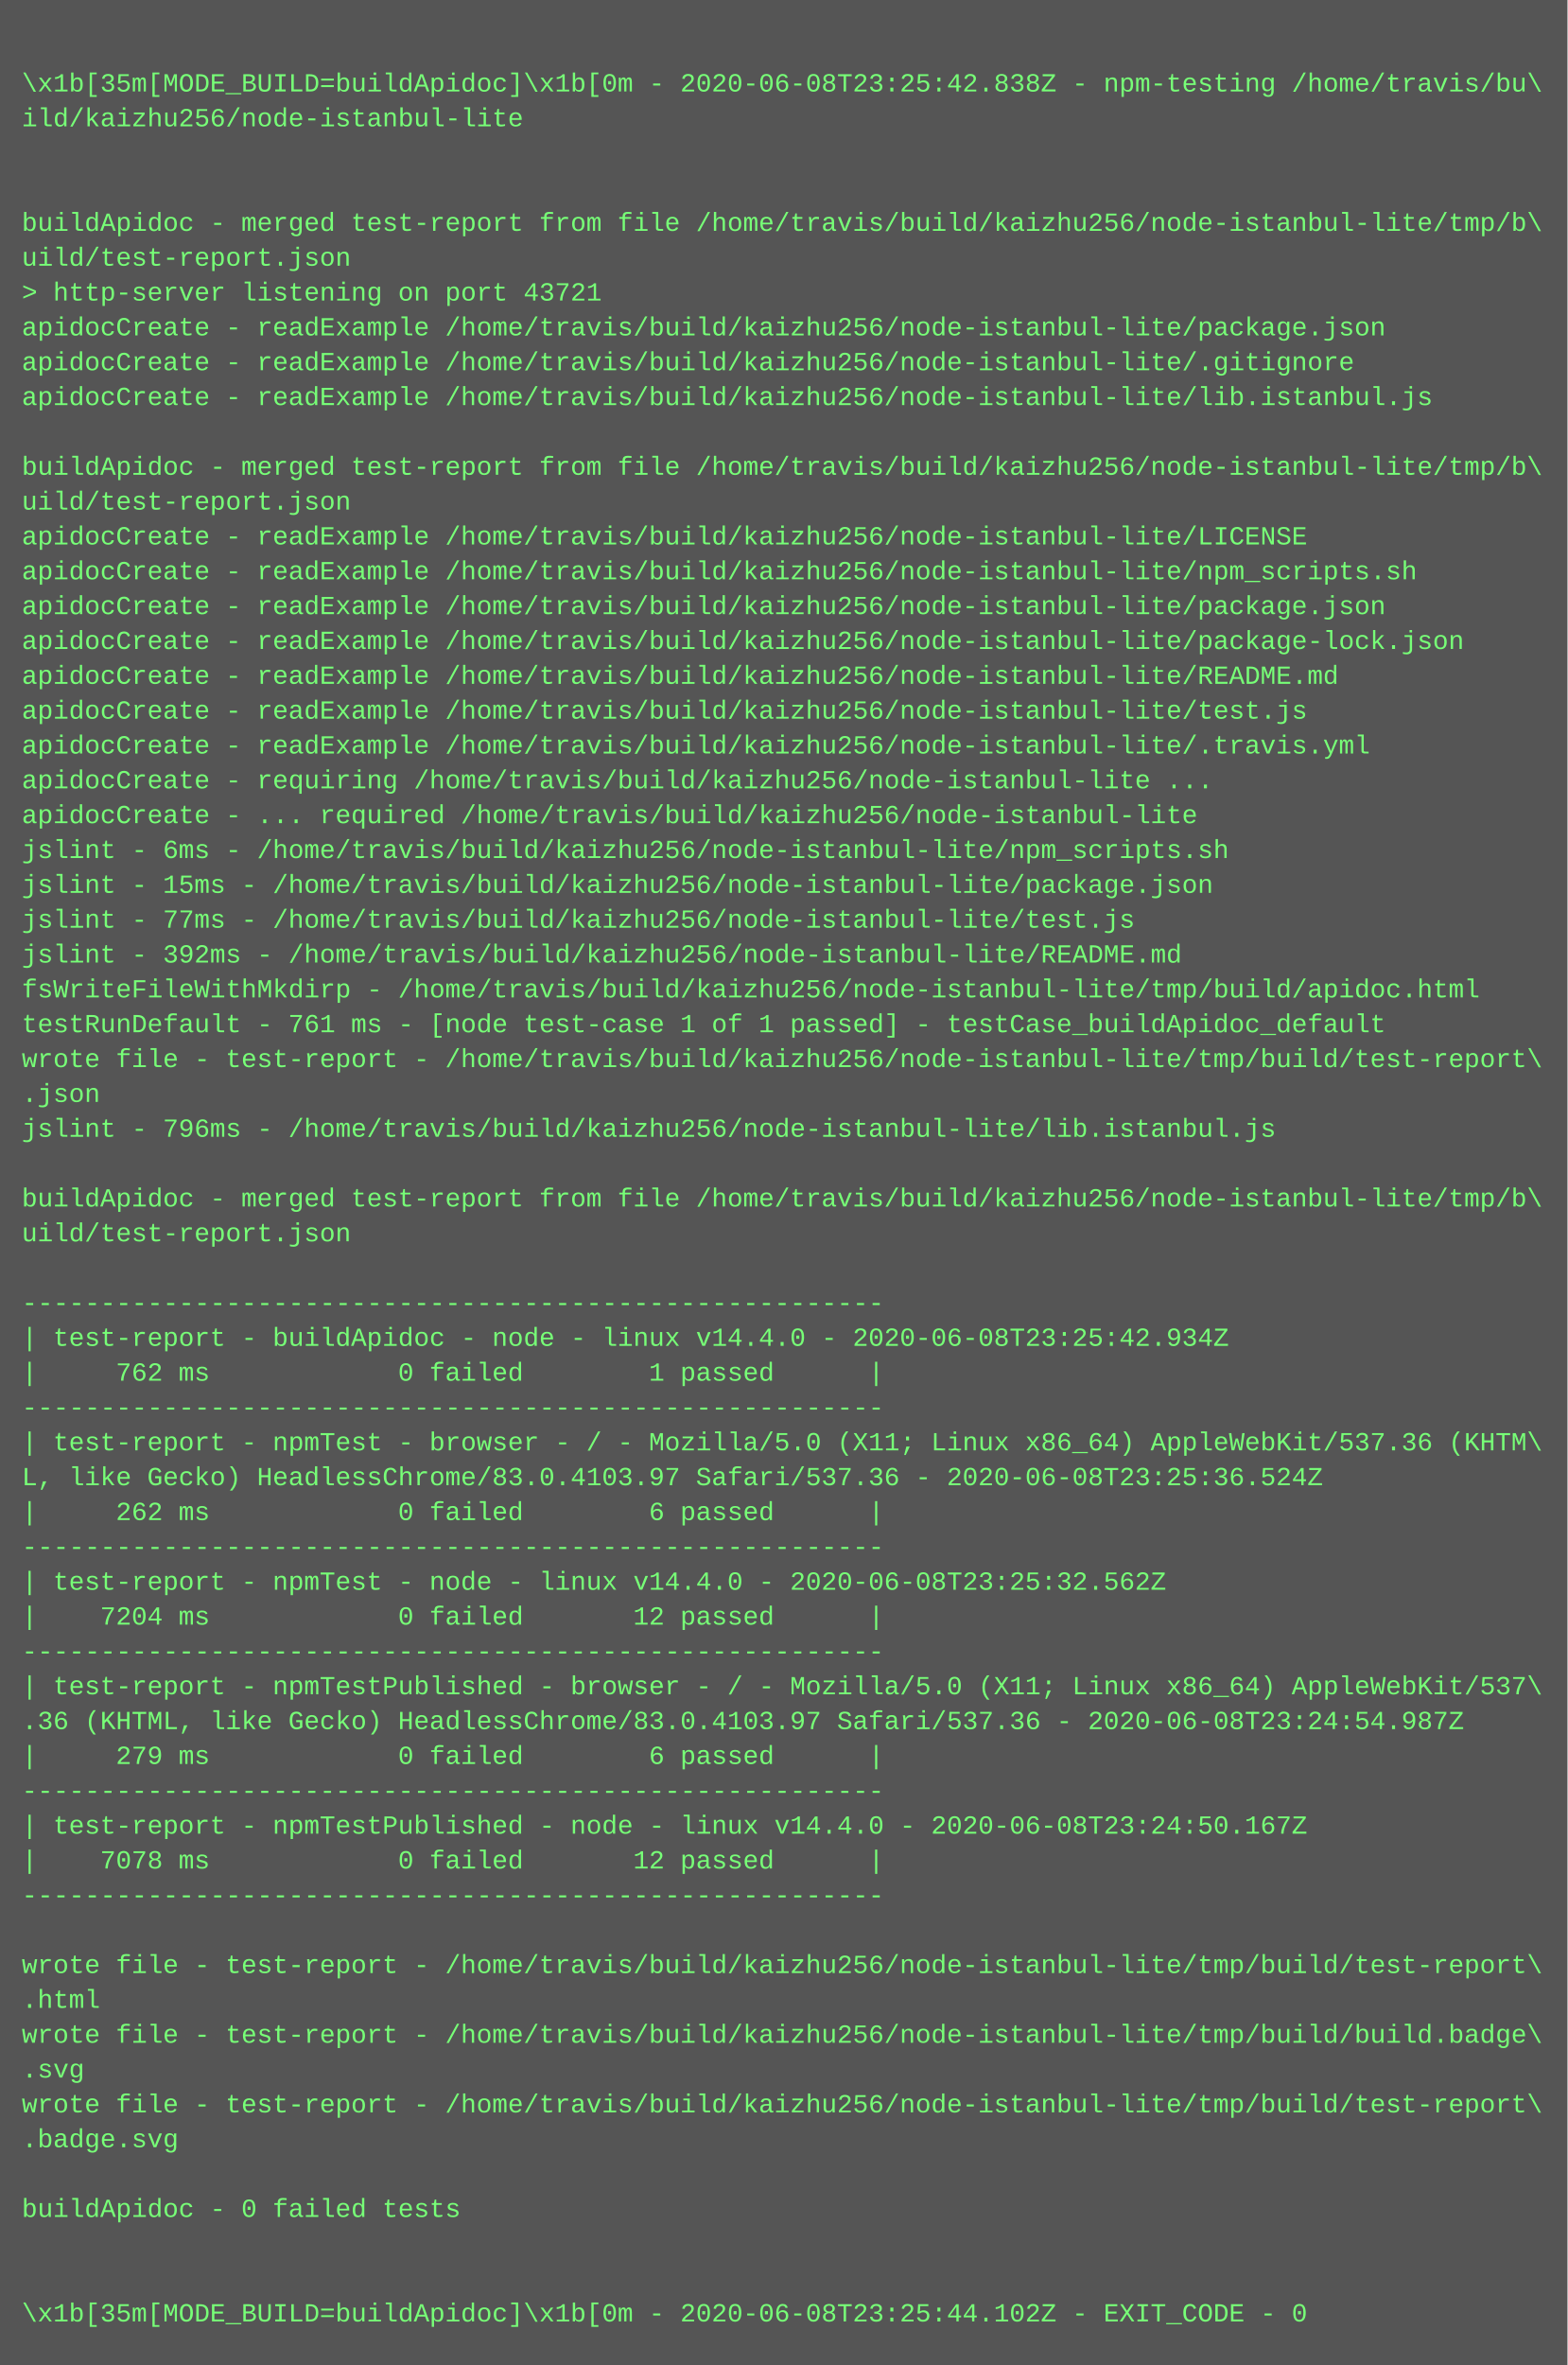
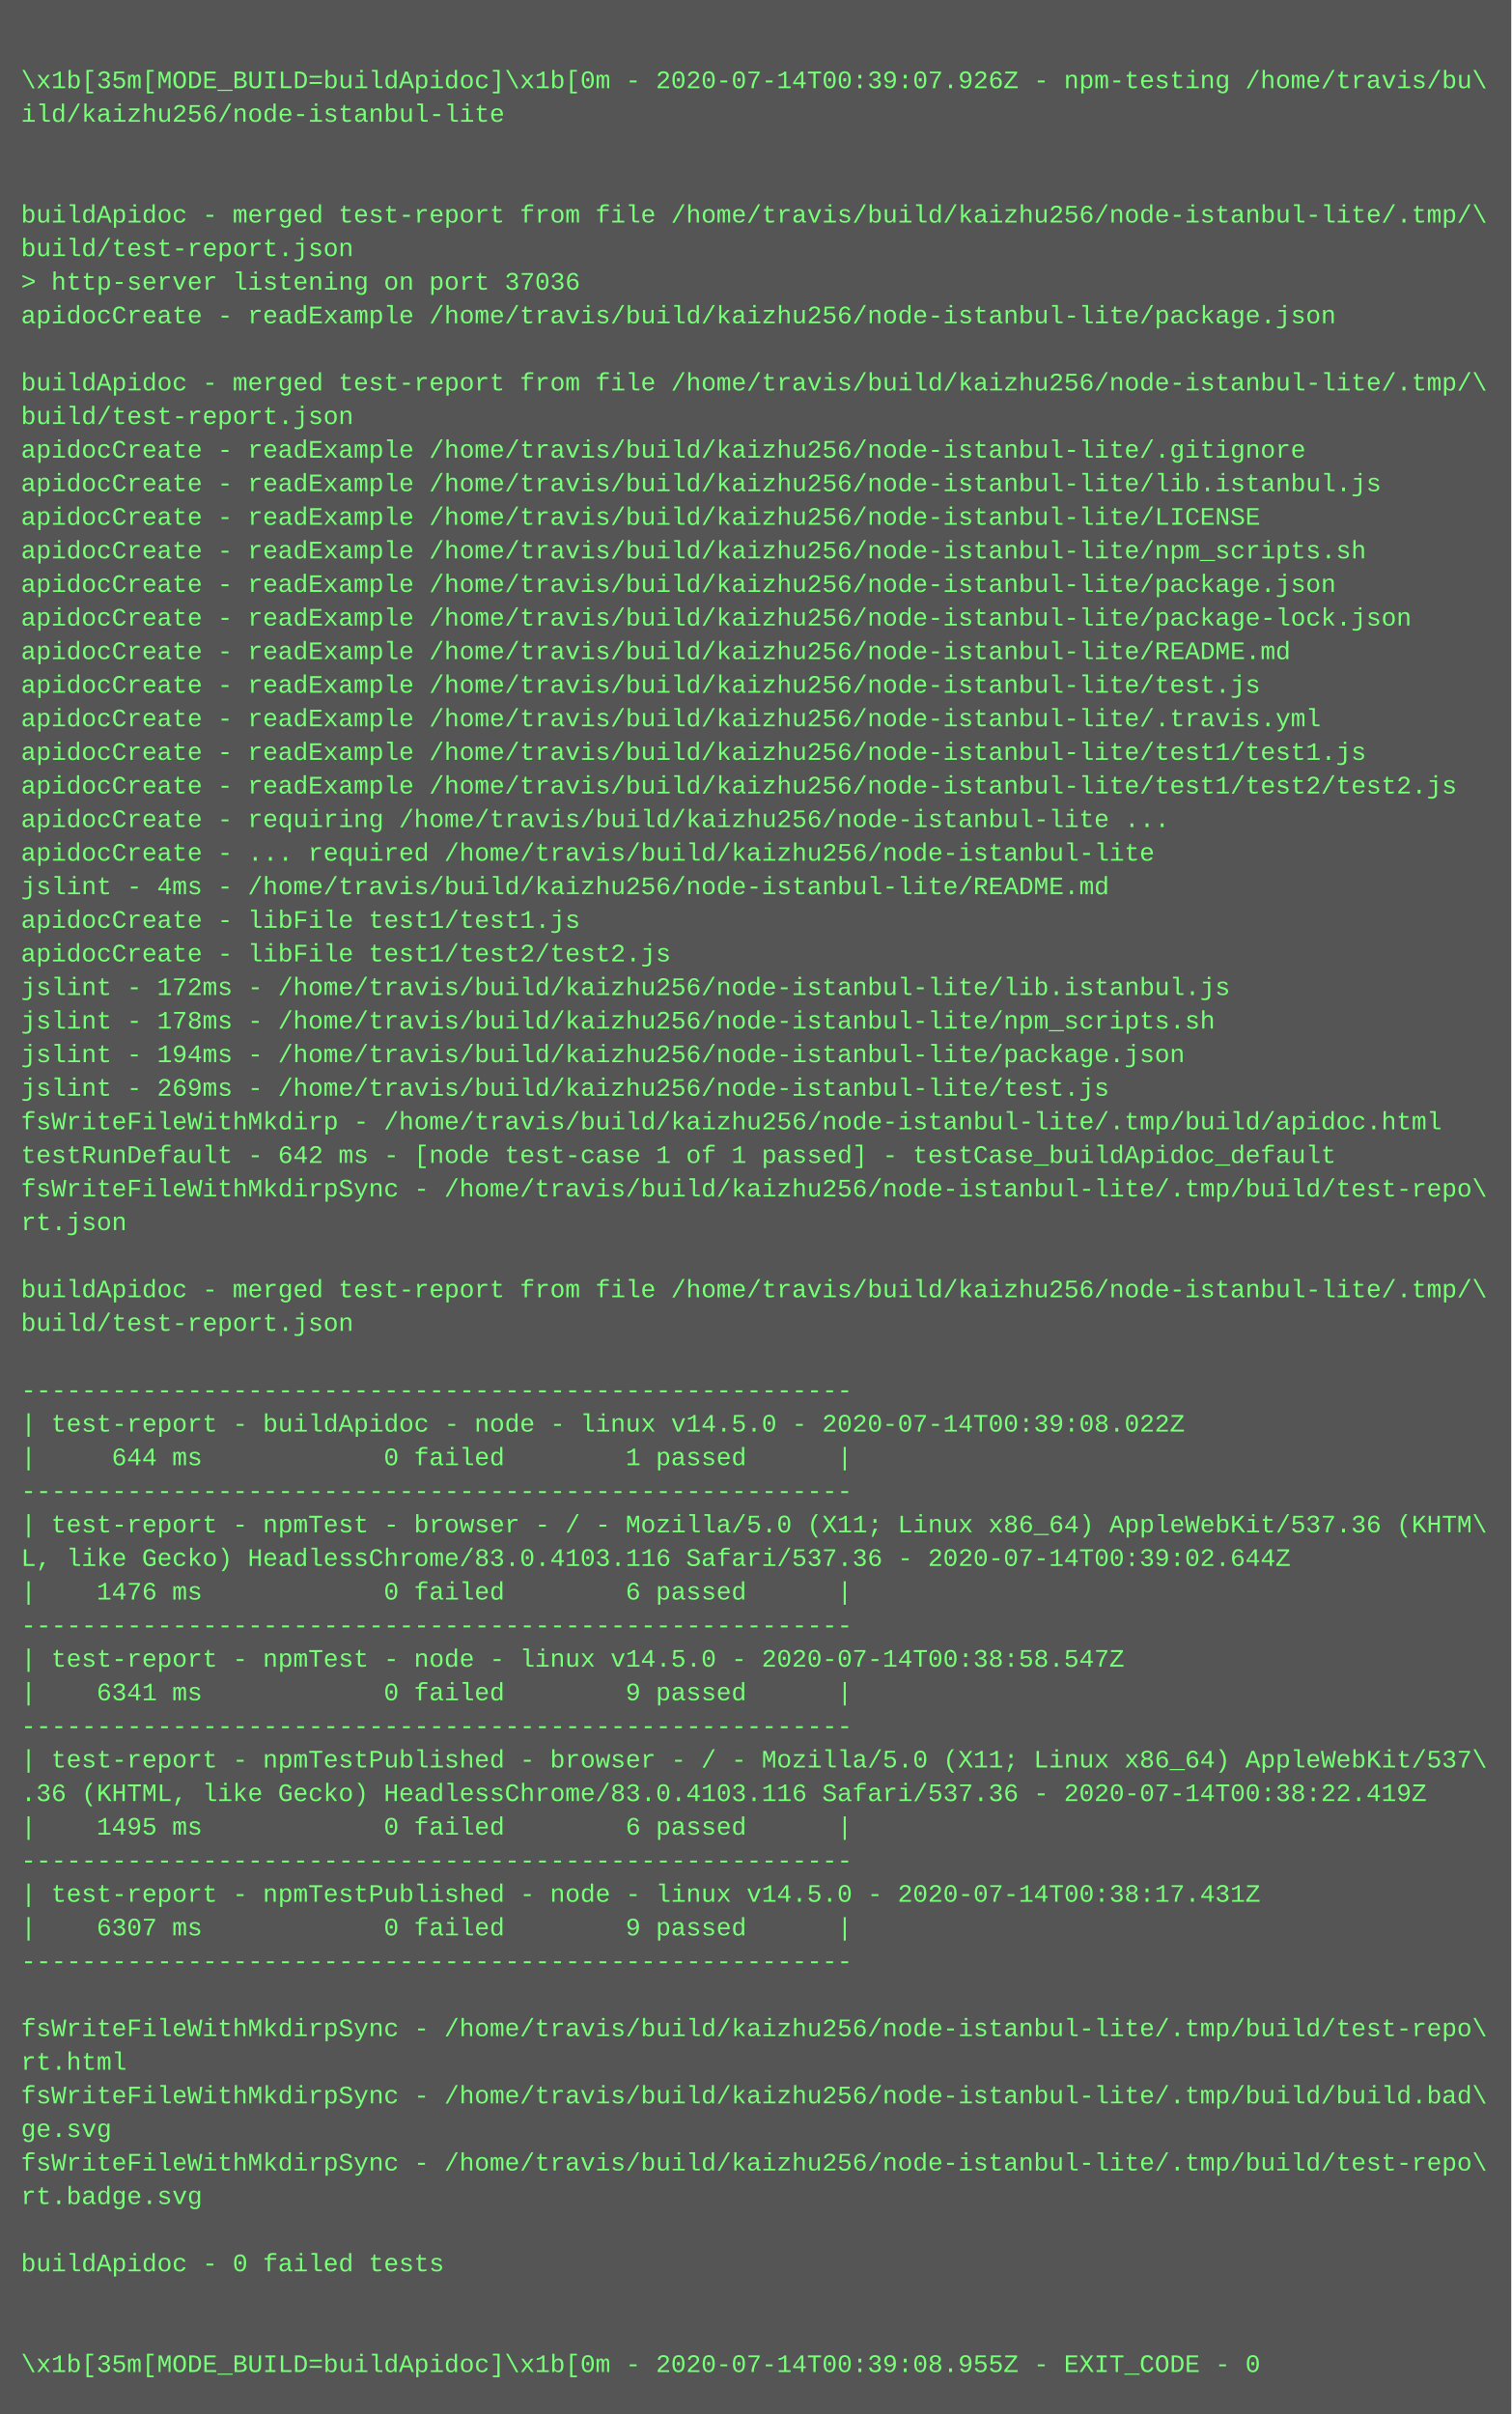
- <svg xmlns="http://www.w3.org/2000/svg" height="1086" width="720">
-   <rect height="1086" fill="#555" width="720" />
+ <svg xmlns="http://www.w3.org/2000/svg" height="1150" width="720">
+   <rect height="1150" fill="#555" width="720" />
  <text fill="#7f7" font-family="Courier New" font-size="12" xml:space="preserve">
    <tspan x="10" y="26" />
-     <tspan x="10" y="42">\x1b[35m[MODE_BUILD=buildApidoc]\x1b[0m - 2020-06-08T23:25:42.838Z - npm-testing /home/travis/bu\</tspan>
+     <tspan x="10" y="42">\x1b[35m[MODE_BUILD=buildApidoc]\x1b[0m - 2020-07-14T00:39:07.926Z - npm-testing /home/travis/bu\</tspan>
    <tspan x="10" y="58">ild/kaizhu256/node-istanbul-lite</tspan>
    <tspan x="10" y="74" />
    <tspan x="10" y="90" />
-     <tspan x="10" y="106">buildApidoc - merged test-report from file /home/travis/build/kaizhu256/node-istanbul-lite/tmp/b\</tspan>
-     <tspan x="10" y="122">uild/test-report.json</tspan>
-     <tspan x="10" y="138">&gt; http-server listening on port 43721</tspan>
+     <tspan x="10" y="106">buildApidoc - merged test-report from file /home/travis/build/kaizhu256/node-istanbul-lite/.tmp/\</tspan>
+     <tspan x="10" y="122">build/test-report.json</tspan>
+     <tspan x="10" y="138">&gt; http-server listening on port 37036</tspan>
    <tspan x="10" y="154">apidocCreate - readExample /home/travis/build/kaizhu256/node-istanbul-lite/package.json</tspan>
-     <tspan x="10" y="170">apidocCreate - readExample /home/travis/build/kaizhu256/node-istanbul-lite/.gitignore</tspan>
-     <tspan x="10" y="186">apidocCreate - readExample /home/travis/build/kaizhu256/node-istanbul-lite/lib.istanbul.js</tspan>
-     <tspan x="10" y="202" />
-     <tspan x="10" y="218">buildApidoc - merged test-report from file /home/travis/build/kaizhu256/node-istanbul-lite/tmp/b\</tspan>
-     <tspan x="10" y="234">uild/test-report.json</tspan>
+     <tspan x="10" y="170" />
+     <tspan x="10" y="186">buildApidoc - merged test-report from file /home/travis/build/kaizhu256/node-istanbul-lite/.tmp/\</tspan>
+     <tspan x="10" y="202">build/test-report.json</tspan>
+     <tspan x="10" y="218">apidocCreate - readExample /home/travis/build/kaizhu256/node-istanbul-lite/.gitignore</tspan>
+     <tspan x="10" y="234">apidocCreate - readExample /home/travis/build/kaizhu256/node-istanbul-lite/lib.istanbul.js</tspan>
    <tspan x="10" y="250">apidocCreate - readExample /home/travis/build/kaizhu256/node-istanbul-lite/LICENSE</tspan>
    <tspan x="10" y="266">apidocCreate - readExample /home/travis/build/kaizhu256/node-istanbul-lite/npm_scripts.sh</tspan>
    <tspan x="10" y="282">apidocCreate - readExample /home/travis/build/kaizhu256/node-istanbul-lite/package.json</tspan>
    <tspan x="10" y="298">apidocCreate - readExample /home/travis/build/kaizhu256/node-istanbul-lite/package-lock.json</tspan>
    <tspan x="10" y="314">apidocCreate - readExample /home/travis/build/kaizhu256/node-istanbul-lite/README.md</tspan>
    <tspan x="10" y="330">apidocCreate - readExample /home/travis/build/kaizhu256/node-istanbul-lite/test.js</tspan>
    <tspan x="10" y="346">apidocCreate - readExample /home/travis/build/kaizhu256/node-istanbul-lite/.travis.yml</tspan>
-     <tspan x="10" y="362">apidocCreate - requiring /home/travis/build/kaizhu256/node-istanbul-lite ...</tspan>
-     <tspan x="10" y="378">apidocCreate - ... required /home/travis/build/kaizhu256/node-istanbul-lite</tspan>
-     <tspan x="10" y="394">jslint - 6ms - /home/travis/build/kaizhu256/node-istanbul-lite/npm_scripts.sh</tspan>
-     <tspan x="10" y="410">jslint - 15ms - /home/travis/build/kaizhu256/node-istanbul-lite/package.json</tspan>
-     <tspan x="10" y="426">jslint - 77ms - /home/travis/build/kaizhu256/node-istanbul-lite/test.js</tspan>
-     <tspan x="10" y="442">jslint - 392ms - /home/travis/build/kaizhu256/node-istanbul-lite/README.md</tspan>
-     <tspan x="10" y="458">fsWriteFileWithMkdirp - /home/travis/build/kaizhu256/node-istanbul-lite/tmp/build/apidoc.html</tspan>
-     <tspan x="10" y="474">testRunDefault - 761 ms - [node test-case 1 of 1 passed] - testCase_buildApidoc_default</tspan>
-     <tspan x="10" y="490">wrote file - test-report - /home/travis/build/kaizhu256/node-istanbul-lite/tmp/build/test-report\</tspan>
-     <tspan x="10" y="506">.json</tspan>
-     <tspan x="10" y="522">jslint - 796ms - /home/travis/build/kaizhu256/node-istanbul-lite/lib.istanbul.js</tspan>
-     <tspan x="10" y="538" />
-     <tspan x="10" y="554">buildApidoc - merged test-report from file /home/travis/build/kaizhu256/node-istanbul-lite/tmp/b\</tspan>
-     <tspan x="10" y="570">uild/test-report.json</tspan>
-     <tspan x="10" y="586" />
-     <tspan x="10" y="602">-------------------------------------------------------</tspan>
-     <tspan x="10" y="618">| test-report - buildApidoc - node - linux v14.4.0 - 2020-06-08T23:25:42.934Z</tspan>
-     <tspan x="10" y="634">|     762 ms            0 failed        1 passed      |</tspan>
-     <tspan x="10" y="650">-------------------------------------------------------</tspan>
-     <tspan x="10" y="666">| test-report - npmTest - browser - / - Mozilla/5.0 (X11; Linux x86_64) AppleWebKit/537.36 (KHTM\</tspan>
-     <tspan x="10" y="682">L, like Gecko) HeadlessChrome/83.0.4103.97 Safari/537.36 - 2020-06-08T23:25:36.524Z</tspan>
-     <tspan x="10" y="698">|     262 ms            0 failed        6 passed      |</tspan>
+     <tspan x="10" y="362">apidocCreate - readExample /home/travis/build/kaizhu256/node-istanbul-lite/test1/test1.js</tspan>
+     <tspan x="10" y="378">apidocCreate - readExample /home/travis/build/kaizhu256/node-istanbul-lite/test1/test2/test2.js</tspan>
+     <tspan x="10" y="394">apidocCreate - requiring /home/travis/build/kaizhu256/node-istanbul-lite ...</tspan>
+     <tspan x="10" y="410">apidocCreate - ... required /home/travis/build/kaizhu256/node-istanbul-lite</tspan>
+     <tspan x="10" y="426">jslint - 4ms - /home/travis/build/kaizhu256/node-istanbul-lite/README.md</tspan>
+     <tspan x="10" y="442">apidocCreate - libFile test1/test1.js</tspan>
+     <tspan x="10" y="458">apidocCreate - libFile test1/test2/test2.js</tspan>
+     <tspan x="10" y="474">jslint - 172ms - /home/travis/build/kaizhu256/node-istanbul-lite/lib.istanbul.js</tspan>
+     <tspan x="10" y="490">jslint - 178ms - /home/travis/build/kaizhu256/node-istanbul-lite/npm_scripts.sh</tspan>
+     <tspan x="10" y="506">jslint - 194ms - /home/travis/build/kaizhu256/node-istanbul-lite/package.json</tspan>
+     <tspan x="10" y="522">jslint - 269ms - /home/travis/build/kaizhu256/node-istanbul-lite/test.js</tspan>
+     <tspan x="10" y="538">fsWriteFileWithMkdirp - /home/travis/build/kaizhu256/node-istanbul-lite/.tmp/build/apidoc.html</tspan>
+     <tspan x="10" y="554">testRunDefault - 642 ms - [node test-case 1 of 1 passed] - testCase_buildApidoc_default</tspan>
+     <tspan x="10" y="570">fsWriteFileWithMkdirpSync - /home/travis/build/kaizhu256/node-istanbul-lite/.tmp/build/test-repo\</tspan>
+     <tspan x="10" y="586">rt.json</tspan>
+     <tspan x="10" y="602" />
+     <tspan x="10" y="618">buildApidoc - merged test-report from file /home/travis/build/kaizhu256/node-istanbul-lite/.tmp/\</tspan>
+     <tspan x="10" y="634">build/test-report.json</tspan>
+     <tspan x="10" y="650" />
+     <tspan x="10" y="666">-------------------------------------------------------</tspan>
+     <tspan x="10" y="682">| test-report - buildApidoc - node - linux v14.5.0 - 2020-07-14T00:39:08.022Z</tspan>
+     <tspan x="10" y="698">|     644 ms            0 failed        1 passed      |</tspan>
    <tspan x="10" y="714">-------------------------------------------------------</tspan>
-     <tspan x="10" y="730">| test-report - npmTest - node - linux v14.4.0 - 2020-06-08T23:25:32.562Z</tspan>
-     <tspan x="10" y="746">|    7204 ms            0 failed       12 passed      |</tspan>
-     <tspan x="10" y="762">-------------------------------------------------------</tspan>
-     <tspan x="10" y="778">| test-report - npmTestPublished - browser - / - Mozilla/5.0 (X11; Linux x86_64) AppleWebKit/537\</tspan>
-     <tspan x="10" y="794">.36 (KHTML, like Gecko) HeadlessChrome/83.0.4103.97 Safari/537.36 - 2020-06-08T23:24:54.987Z</tspan>
-     <tspan x="10" y="810">|     279 ms            0 failed        6 passed      |</tspan>
+     <tspan x="10" y="730">| test-report - npmTest - browser - / - Mozilla/5.0 (X11; Linux x86_64) AppleWebKit/537.36 (KHTM\</tspan>
+     <tspan x="10" y="746">L, like Gecko) HeadlessChrome/83.0.4103.116 Safari/537.36 - 2020-07-14T00:39:02.644Z</tspan>
+     <tspan x="10" y="762">|    1476 ms            0 failed        6 passed      |</tspan>
+     <tspan x="10" y="778">-------------------------------------------------------</tspan>
+     <tspan x="10" y="794">| test-report - npmTest - node - linux v14.5.0 - 2020-07-14T00:38:58.547Z</tspan>
+     <tspan x="10" y="810">|    6341 ms            0 failed        9 passed      |</tspan>
    <tspan x="10" y="826">-------------------------------------------------------</tspan>
-     <tspan x="10" y="842">| test-report - npmTestPublished - node - linux v14.4.0 - 2020-06-08T23:24:50.167Z</tspan>
-     <tspan x="10" y="858">|    7078 ms            0 failed       12 passed      |</tspan>
-     <tspan x="10" y="874">-------------------------------------------------------</tspan>
-     <tspan x="10" y="890" />
-     <tspan x="10" y="906">wrote file - test-report - /home/travis/build/kaizhu256/node-istanbul-lite/tmp/build/test-report\</tspan>
-     <tspan x="10" y="922">.html</tspan>
-     <tspan x="10" y="938">wrote file - test-report - /home/travis/build/kaizhu256/node-istanbul-lite/tmp/build/build.badge\</tspan>
-     <tspan x="10" y="954">.svg</tspan>
-     <tspan x="10" y="970">wrote file - test-report - /home/travis/build/kaizhu256/node-istanbul-lite/tmp/build/test-report\</tspan>
-     <tspan x="10" y="986">.badge.svg</tspan>
-     <tspan x="10" y="1002" />
-     <tspan x="10" y="1018">buildApidoc - 0 failed tests</tspan>
-     <tspan x="10" y="1034" />
-     <tspan x="10" y="1050" />
-     <tspan x="10" y="1066">\x1b[35m[MODE_BUILD=buildApidoc]\x1b[0m - 2020-06-08T23:25:44.102Z - EXIT_CODE - 0</tspan>
+     <tspan x="10" y="842">| test-report - npmTestPublished - browser - / - Mozilla/5.0 (X11; Linux x86_64) AppleWebKit/537\</tspan>
+     <tspan x="10" y="858">.36 (KHTML, like Gecko) HeadlessChrome/83.0.4103.116 Safari/537.36 - 2020-07-14T00:38:22.419Z</tspan>
+     <tspan x="10" y="874">|    1495 ms            0 failed        6 passed      |</tspan>
+     <tspan x="10" y="890">-------------------------------------------------------</tspan>
+     <tspan x="10" y="906">| test-report - npmTestPublished - node - linux v14.5.0 - 2020-07-14T00:38:17.431Z</tspan>
+     <tspan x="10" y="922">|    6307 ms            0 failed        9 passed      |</tspan>
+     <tspan x="10" y="938">-------------------------------------------------------</tspan>
+     <tspan x="10" y="954" />
+     <tspan x="10" y="970">fsWriteFileWithMkdirpSync - /home/travis/build/kaizhu256/node-istanbul-lite/.tmp/build/test-repo\</tspan>
+     <tspan x="10" y="986">rt.html</tspan>
+     <tspan x="10" y="1002">fsWriteFileWithMkdirpSync - /home/travis/build/kaizhu256/node-istanbul-lite/.tmp/build/build.bad\</tspan>
+     <tspan x="10" y="1018">ge.svg</tspan>
+     <tspan x="10" y="1034">fsWriteFileWithMkdirpSync - /home/travis/build/kaizhu256/node-istanbul-lite/.tmp/build/test-repo\</tspan>
+     <tspan x="10" y="1050">rt.badge.svg</tspan>
+     <tspan x="10" y="1066" />
+     <tspan x="10" y="1082">buildApidoc - 0 failed tests</tspan>
+     <tspan x="10" y="1098" />
+     <tspan x="10" y="1114" />
+     <tspan x="10" y="1130">\x1b[35m[MODE_BUILD=buildApidoc]\x1b[0m - 2020-07-14T00:39:08.955Z - EXIT_CODE - 0</tspan>
  </text>
</svg>
